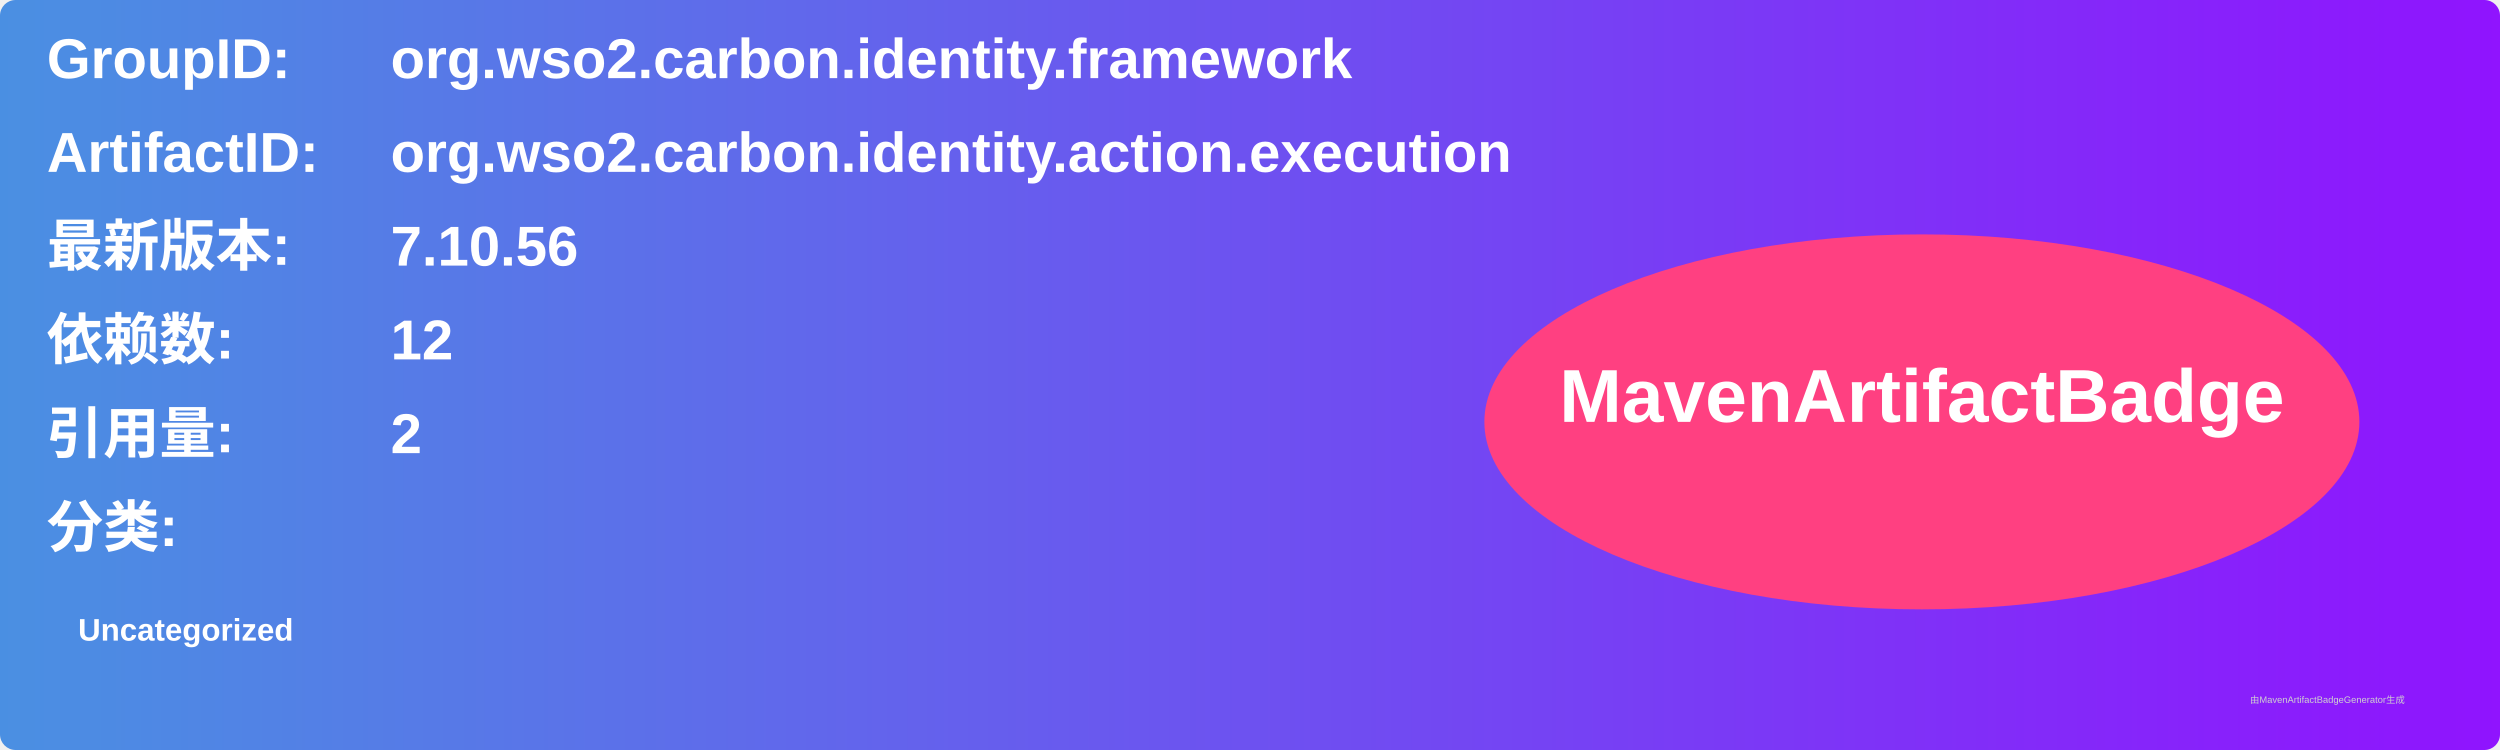
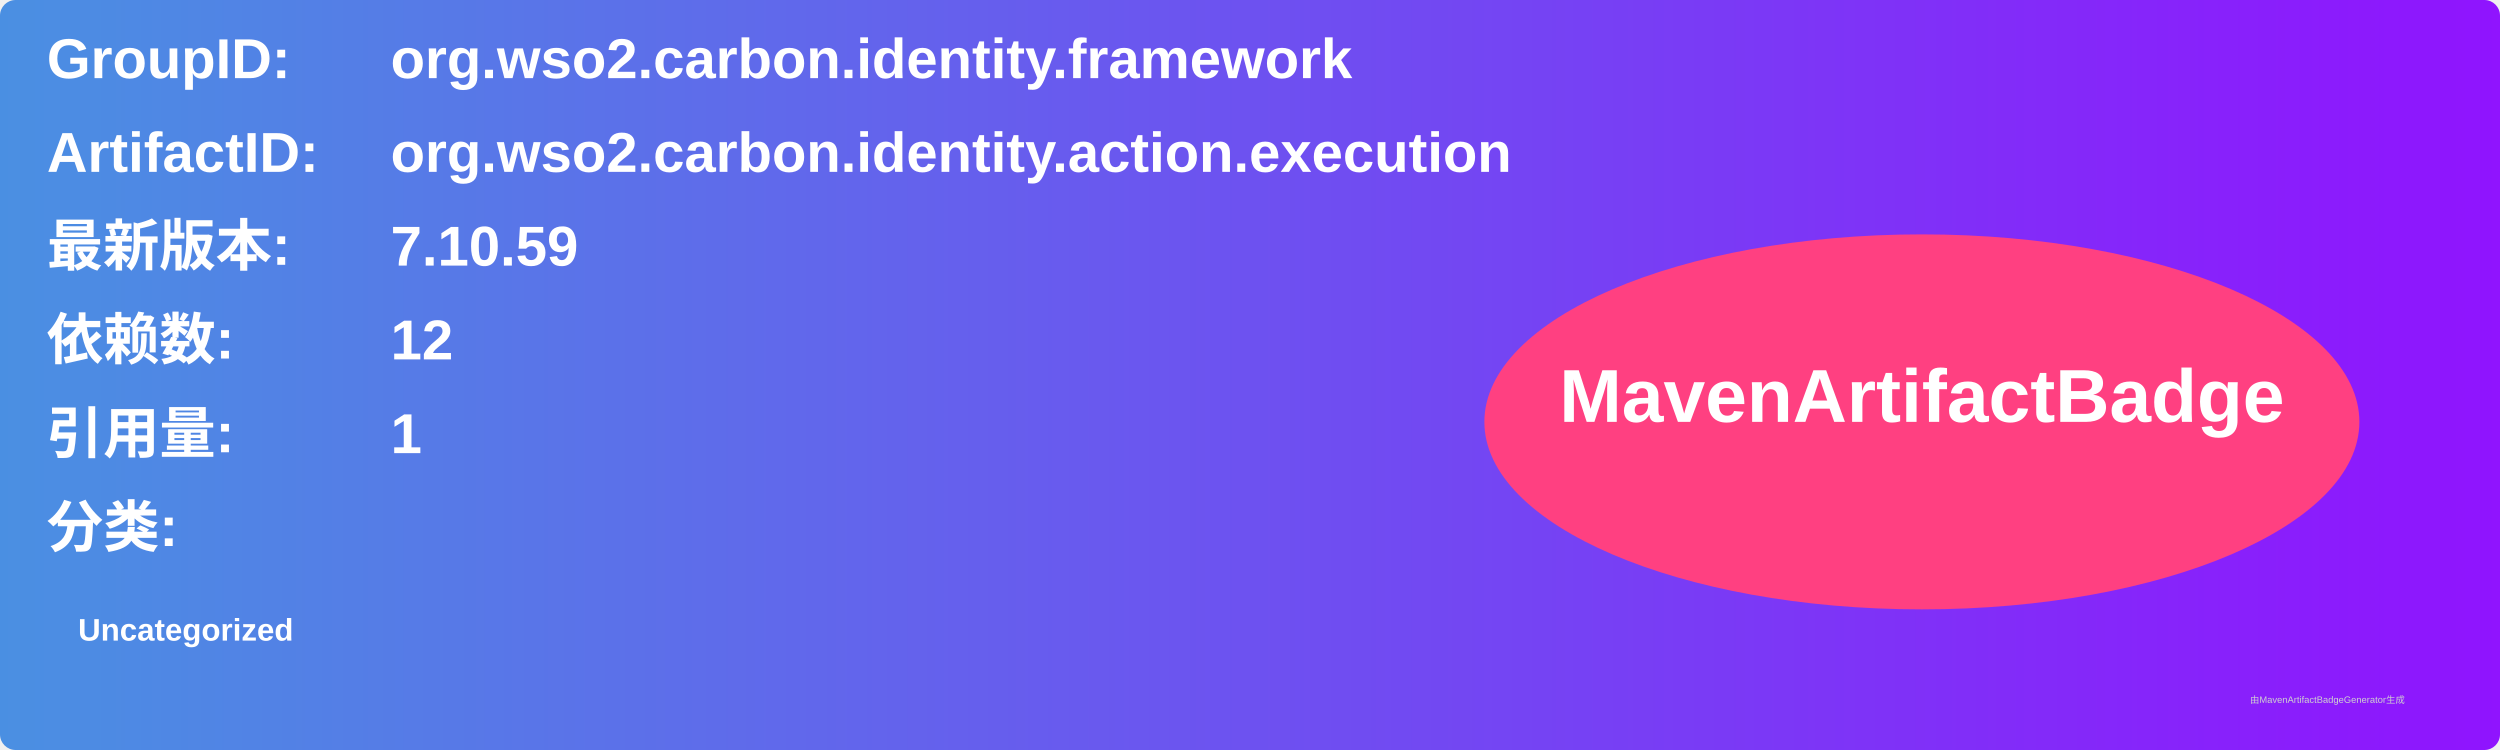
<svg xmlns="http://www.w3.org/2000/svg" width="800" height="240" viewBox="0 0 800 240">
  <linearGradient id="grad" x1="0%" y1="0%" x2="100%" y2="0%">
    <stop offset="0%" stop-color="#4a90e2" />
    <stop offset="100%" stop-color="#9013fe" />
  </linearGradient>
  <rect width="100%" height="100%" rx="5" ry="5" fill="url(#grad)" />
  <g transform="translate(15, 15)">
    <text x="0" y="10" font-family="Arial" font-size="18" fill="white" font-weight="bold" width="260">GroupID:</text>
    <text x="110" y="10" font-family="Arial" font-size="18" fill="white" font-weight="bold" width="460">org.wso2.carbon.identity.framework</text>
    <text x="0" y="40" font-family="Arial" font-size="18" fill="white" font-weight="bold" width="260">ArtifactID:</text>
    <text x="110" y="40" font-family="Arial" font-size="18" fill="white" font-weight="bold" width="460">org.wso2.carbon.identity.action.execution</text>
    <text x="0" y="70" font-family="Arial" font-size="18" fill="white" font-weight="bold">最新版本:</text>
    <text x="110" y="70" font-family="Arial" font-size="18" fill="white" font-weight="bold">
-       <tspan font-weight="bold">7.10.56</tspan>
+       <tspan font-weight="bold">7.10.59</tspan>
    </text>
    <text x="0" y="100" font-family="Arial" font-size="18" fill="white" font-weight="bold">依赖数: </text>
    <text x="110" y="100" font-family="Arial" font-size="18" fill="white">
      <tspan font-weight="bold">12</tspan>
    </text>
    <text x="0" y="130" font-family="Arial" font-size="18" fill="white" font-weight="bold">引用量: </text>
    <text x="110" y="130" font-family="Arial" font-size="18" fill="white">
-       <tspan font-weight="bold">2</tspan>
+       <tspan font-weight="bold">1</tspan>
    </text>
    <text x="0" y="160" font-family="Arial" font-size="18" fill="white" font-weight="bold">分类:</text>
    <text x="10" y="190" font-family="Arial" font-size="10" fill="white">
      <tspan font-weight="bold">Uncategorized</tspan>
    </text>
    <ellipse cx="600" cy="120" rx="140" ry="60" fill="#ff4081" />
    <text x="600" y="120" text-anchor="middle" font-family="Arial" font-size="24" fill="white" font-weight="bold">MavenArtifactBadge</text>
  </g>
  <text x="720" y="225" font-family="Arial" font-size="3" fill="#d0d0d0">由MavenArtifactBadgeGenerator生成</text>
</svg>
